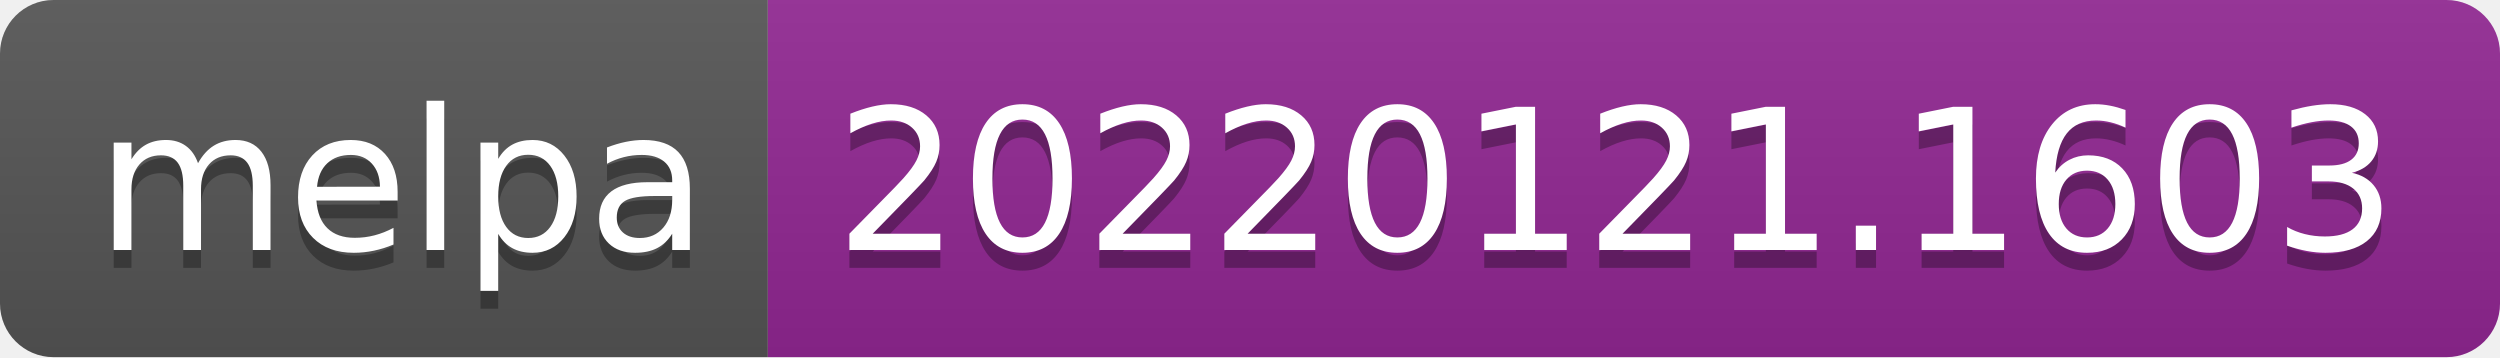
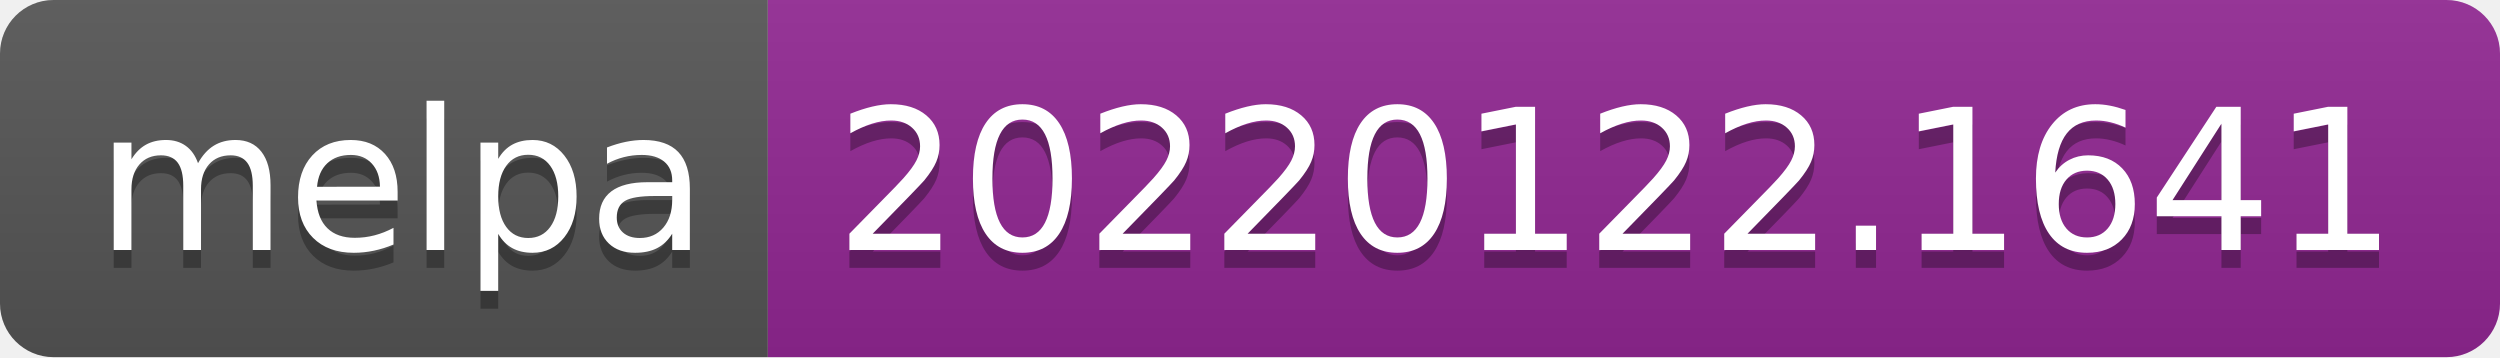
- <svg xmlns="http://www.w3.org/2000/svg" width="140" height="20" role="img" aria-label="melpa: 20220121.1603">
+ <svg xmlns="http://www.w3.org/2000/svg" width="140" height="20" role="img" aria-label="melpa: 20220122.1641">
  <linearGradient id="s" x2="0" y2="100%">
    <stop offset="0" stop-color="#bbb" stop-opacity=".1" />
    <stop offset="1" stop-opacity=".1" />
  </linearGradient>
  <clipPath id="r">
    <rect width="140" height="20" rx="3" fill="#fff" />
  </clipPath>
  <g clip-path="url(#r)">
    <rect width="43" height="20" fill="#555" />
    <rect x="43" width="97" height="20" fill="#922793" />
    <rect width="140" height="20" fill="url(#s)" />
  </g>
  <g fill="#fff" text-anchor="middle" font-family="Verdana,Geneva,DejaVu Sans,sans-serif" text-rendering="geometricPrecision" font-size="110">
    <text aria-hidden="true" x="225" y="150" fill="#010101" fill-opacity=".3" transform="scale(.1)" textLength="330">melpa</text>
    <text x="225" y="140" transform="scale(.1)" fill="#fff" textLength="330">melpa</text>
-     <text aria-hidden="true" x="905" y="150" fill="#010101" fill-opacity=".3" transform="scale(.1)" textLength="870">20220121.1603</text>
-     <text x="905" y="140" transform="scale(.1)" fill="#fff" textLength="870">20220121.1603</text>
+     <text aria-hidden="true" x="905" y="150" fill="#010101" fill-opacity=".3" transform="scale(.1)" textLength="870">20220122.1641</text>
+     <text x="905" y="140" transform="scale(.1)" fill="#fff" textLength="870">20220122.1641</text>
  </g>
</svg>
